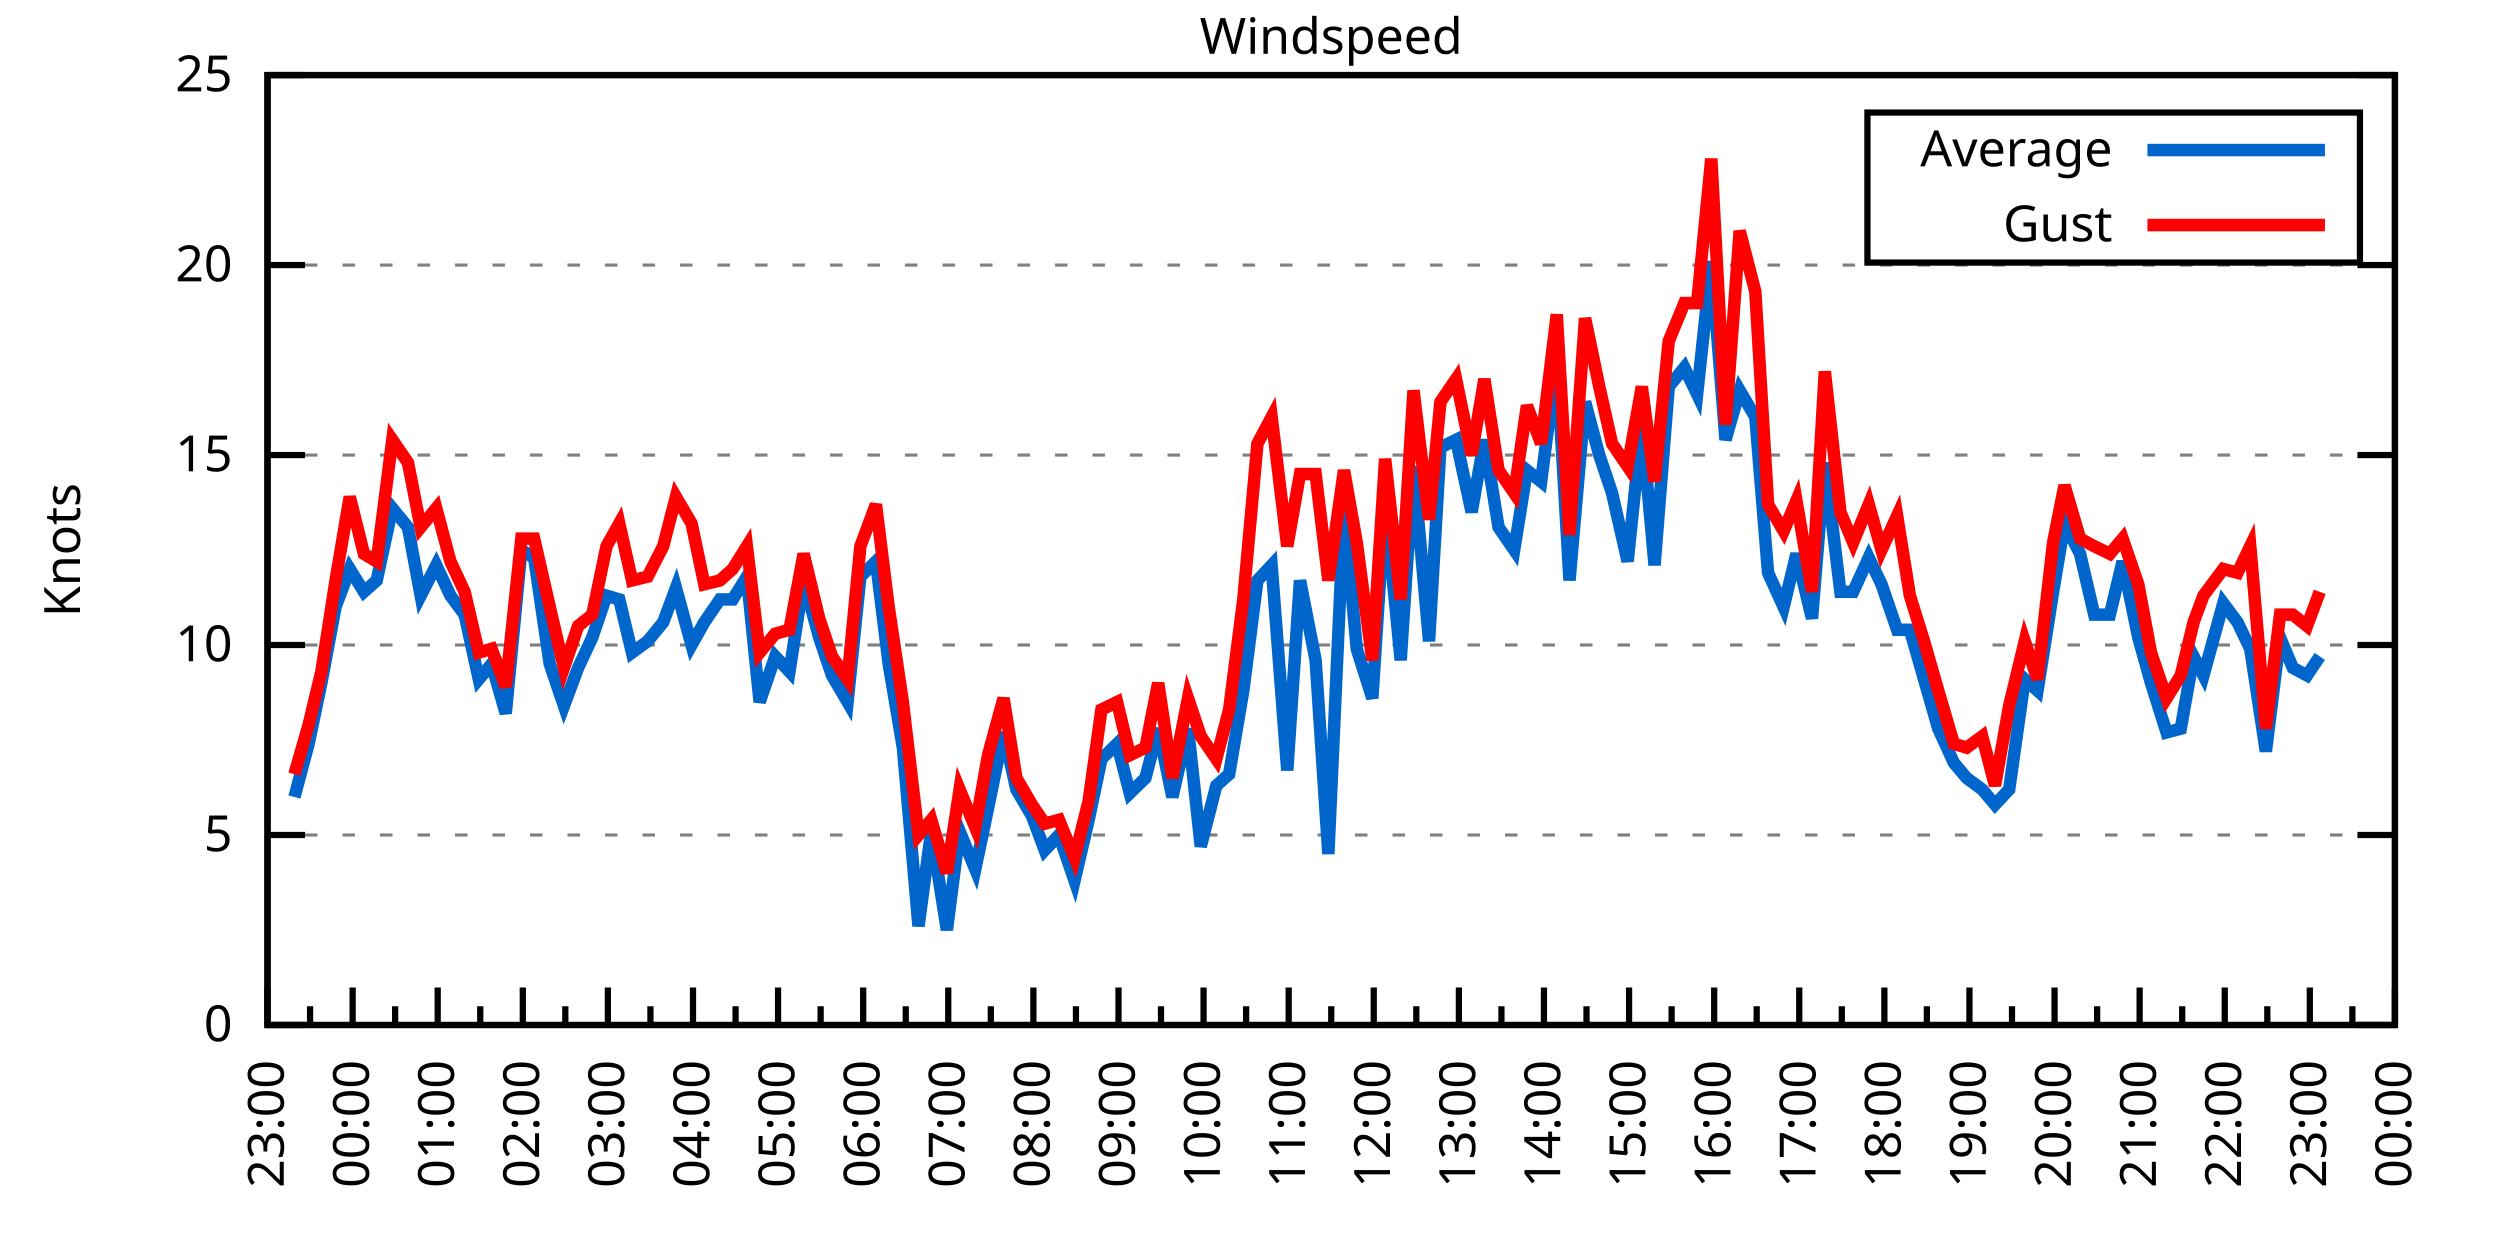
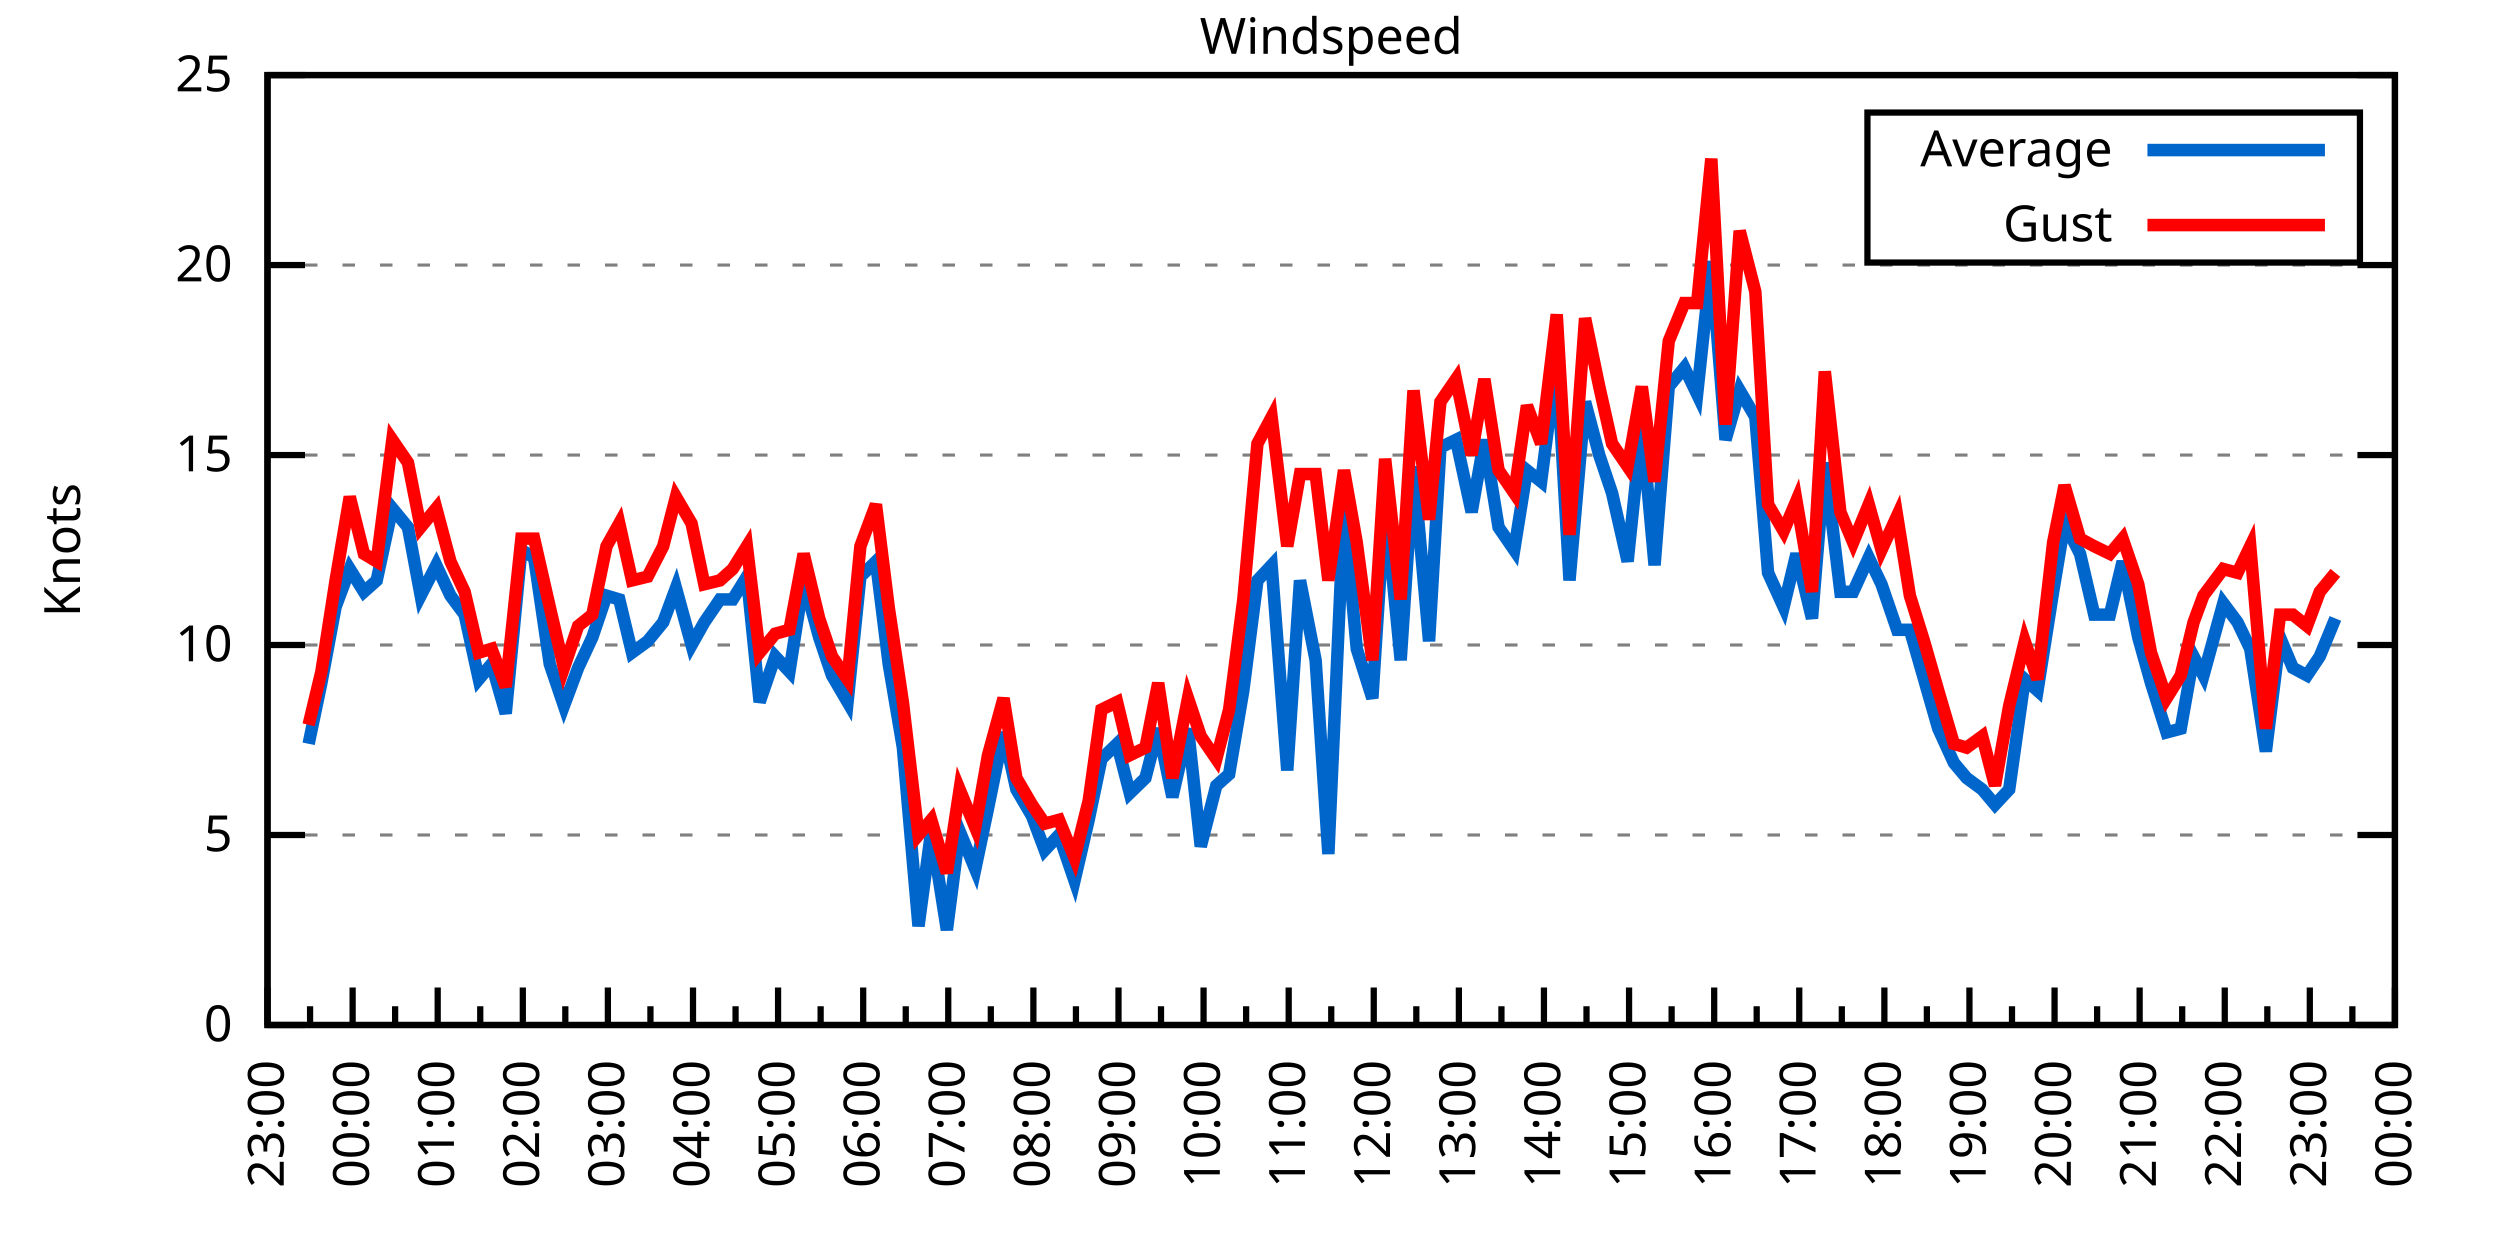
<svg xmlns="http://www.w3.org/2000/svg" xmlns:xlink="http://www.w3.org/1999/xlink" width="400" height="200" viewBox="0 0 400 200">
  <g id="gnuplot_canvas">
    <rect x="0" y="0" width="400" height="200" fill="none" />
    <defs>
      <circle id="gpDot" r="0.5" stroke-width="0.5" stroke="currentColor" />
      <path id="gpPt0" stroke-width="0.333" stroke="currentColor" d="M-1,0 h2 M0,-1 v2" />
      <path id="gpPt1" stroke-width="0.333" stroke="currentColor" d="M-1,-1 L1,1 M1,-1 L-1,1" />
      <path id="gpPt2" stroke-width="0.333" stroke="currentColor" d="M-1,0 L1,0 M0,-1 L0,1 M-1,-1 L1,1 M-1,1 L1,-1" />
      <rect id="gpPt3" stroke-width="0.333" stroke="currentColor" x="-1" y="-1" width="2" height="2" />
      <rect id="gpPt4" stroke-width="0.333" stroke="currentColor" fill="currentColor" x="-1" y="-1" width="2" height="2" />
      <circle id="gpPt5" stroke-width="0.333" stroke="currentColor" cx="0" cy="0" r="1" />
      <use xlink:href="#gpPt5" id="gpPt6" fill="currentColor" stroke="none" />
      <path id="gpPt7" stroke-width="0.333" stroke="currentColor" d="M0,-1.33 L-1.33,0.67 L1.33,0.67 z" />
      <use xlink:href="#gpPt7" id="gpPt8" fill="currentColor" stroke="none" />
      <use xlink:href="#gpPt7" id="gpPt9" stroke="currentColor" transform="rotate(180)" />
      <use xlink:href="#gpPt9" id="gpPt10" fill="currentColor" stroke="none" />
      <use xlink:href="#gpPt3" id="gpPt11" stroke="currentColor" transform="rotate(45)" />
      <use xlink:href="#gpPt11" id="gpPt12" fill="currentColor" stroke="none" />
      <path id="gpPt13" stroke-width="0.333" stroke="currentColor" d="M0,1.330 L1.265,0.411 L0.782,-1.067 L-0.782,-1.076 L-1.265,0.411 z" />
      <use xlink:href="#gpPt13" id="gpPt14" fill="currentColor" stroke="none" />
      <filter id="textbox" filterUnits="objectBoundingBox" x="0" y="0" height="1" width="1">
        <feFlood flood-color="white" flood-opacity="1" result="bgnd" />
        <feComposite in="SourceGraphic" in2="bgnd" operator="atop" />
      </filter>
      <filter id="greybox" filterUnits="objectBoundingBox" x="0" y="0" height="1" width="1">
        <feFlood flood-color="lightgrey" flood-opacity="1" result="grey" />
        <feComposite in="SourceGraphic" in2="grey" operator="atop" />
      </filter>
    </defs>
    <g fill="none" color="white" stroke="currentColor" stroke-width="1.00" stroke-linecap="butt" stroke-linejoin="miter">
</g>
    <g fill="none" color="black" stroke="currentColor" stroke-width="1.00" stroke-linecap="butt" stroke-linejoin="miter">
      <g stroke="none" shape-rendering="crispEdges">
        <polygon fill="rgb(255, 255, 255)" points="42.80,164.00 383.18,164.00 383.18,12.02 42.80,12.02 " />
      </g>
    </g>
    <g fill="none" color="black" stroke="currentColor" stroke-width="1.00" stroke-linecap="butt" stroke-linejoin="miter">
</g>
    <g fill="none" color="black" stroke="black" stroke-width="0.50" stroke-linecap="butt" stroke-linejoin="miter">
</g>
    <g fill="none" color="gray" stroke="currentColor" stroke-width="0.50" stroke-linecap="butt" stroke-linejoin="miter">
      <path stroke="gray" stroke-dasharray="2,4" class="gridline" d="M42.80,164.00 L383.19,164.00  " />
    </g>
    <g fill="none" color="gray" stroke="gray" stroke-width="1.00" stroke-linecap="butt" stroke-linejoin="miter">
</g>
    <g fill="none" color="black" stroke="currentColor" stroke-width="1.00" stroke-linecap="butt" stroke-linejoin="miter">
      <path stroke="black" d="M42.80,164.00 L48.80,164.00 M383.19,164.00 L377.19,164.00  " />
      <g transform="translate(37.20,166.60)" stroke="none" fill="black" font-family="Sans" font-size="8.00" text-anchor="end">
        <text>
          <tspan font-family="Sans"> 0</tspan>
        </text>
      </g>
    </g>
    <g fill="none" color="black" stroke="currentColor" stroke-width="1.00" stroke-linecap="butt" stroke-linejoin="miter">
</g>
    <g fill="none" color="black" stroke="black" stroke-width="0.50" stroke-linecap="butt" stroke-linejoin="miter">
</g>
    <g fill="none" color="gray" stroke="currentColor" stroke-width="0.50" stroke-linecap="butt" stroke-linejoin="miter">
      <path stroke="gray" stroke-dasharray="2,4" class="gridline" d="M42.80,133.60 L383.19,133.60  " />
    </g>
    <g fill="none" color="gray" stroke="gray" stroke-width="1.00" stroke-linecap="butt" stroke-linejoin="miter">
</g>
    <g fill="none" color="black" stroke="currentColor" stroke-width="1.00" stroke-linecap="butt" stroke-linejoin="miter">
      <path stroke="black" d="M42.80,133.60 L48.80,133.60 M383.19,133.60 L377.19,133.60  " />
      <g transform="translate(37.20,136.20)" stroke="none" fill="black" font-family="Sans" font-size="8.00" text-anchor="end">
        <text>
          <tspan font-family="Sans"> 5</tspan>
        </text>
      </g>
    </g>
    <g fill="none" color="black" stroke="currentColor" stroke-width="1.00" stroke-linecap="butt" stroke-linejoin="miter">
</g>
    <g fill="none" color="black" stroke="black" stroke-width="0.50" stroke-linecap="butt" stroke-linejoin="miter">
</g>
    <g fill="none" color="gray" stroke="currentColor" stroke-width="0.50" stroke-linecap="butt" stroke-linejoin="miter">
      <path stroke="gray" stroke-dasharray="2,4" class="gridline" d="M42.80,103.20 L383.19,103.20  " />
    </g>
    <g fill="none" color="gray" stroke="gray" stroke-width="1.00" stroke-linecap="butt" stroke-linejoin="miter">
</g>
    <g fill="none" color="black" stroke="currentColor" stroke-width="1.00" stroke-linecap="butt" stroke-linejoin="miter">
      <path stroke="black" d="M42.80,103.20 L48.80,103.20 M383.19,103.20 L377.19,103.20  " />
      <g transform="translate(37.20,105.80)" stroke="none" fill="black" font-family="Sans" font-size="8.00" text-anchor="end">
        <text>
          <tspan font-family="Sans"> 10</tspan>
        </text>
      </g>
    </g>
    <g fill="none" color="black" stroke="currentColor" stroke-width="1.00" stroke-linecap="butt" stroke-linejoin="miter">
</g>
    <g fill="none" color="black" stroke="black" stroke-width="0.50" stroke-linecap="butt" stroke-linejoin="miter">
</g>
    <g fill="none" color="gray" stroke="currentColor" stroke-width="0.50" stroke-linecap="butt" stroke-linejoin="miter">
      <path stroke="gray" stroke-dasharray="2,4" class="gridline" d="M42.80,72.81 L383.19,72.81  " />
    </g>
    <g fill="none" color="gray" stroke="gray" stroke-width="1.00" stroke-linecap="butt" stroke-linejoin="miter">
</g>
    <g fill="none" color="black" stroke="currentColor" stroke-width="1.00" stroke-linecap="butt" stroke-linejoin="miter">
      <path stroke="black" d="M42.80,72.81 L48.80,72.81 M383.19,72.81 L377.19,72.81  " />
      <g transform="translate(37.20,75.41)" stroke="none" fill="black" font-family="Sans" font-size="8.00" text-anchor="end">
        <text>
          <tspan font-family="Sans"> 15</tspan>
        </text>
      </g>
    </g>
    <g fill="none" color="black" stroke="currentColor" stroke-width="1.00" stroke-linecap="butt" stroke-linejoin="miter">
</g>
    <g fill="none" color="black" stroke="black" stroke-width="0.50" stroke-linecap="butt" stroke-linejoin="miter">
</g>
    <g fill="none" color="gray" stroke="currentColor" stroke-width="0.50" stroke-linecap="butt" stroke-linejoin="miter">
      <path stroke="gray" stroke-dasharray="2,4" class="gridline" d="M42.80,42.41 L383.19,42.41  " />
    </g>
    <g fill="none" color="gray" stroke="gray" stroke-width="1.00" stroke-linecap="butt" stroke-linejoin="miter">
</g>
    <g fill="none" color="black" stroke="currentColor" stroke-width="1.00" stroke-linecap="butt" stroke-linejoin="miter">
      <path stroke="black" d="M42.80,42.41 L48.80,42.41 M383.19,42.41 L377.19,42.41  " />
      <g transform="translate(37.20,45.01)" stroke="none" fill="black" font-family="Sans" font-size="8.00" text-anchor="end">
        <text>
          <tspan font-family="Sans"> 20</tspan>
        </text>
      </g>
    </g>
    <g fill="none" color="black" stroke="currentColor" stroke-width="1.00" stroke-linecap="butt" stroke-linejoin="miter">
</g>
    <g fill="none" color="black" stroke="black" stroke-width="0.50" stroke-linecap="butt" stroke-linejoin="miter">
</g>
    <g fill="none" color="gray" stroke="currentColor" stroke-width="0.50" stroke-linecap="butt" stroke-linejoin="miter">
      <path stroke="gray" stroke-dasharray="2,4" class="gridline" d="M42.80,12.01 L383.19,12.01  " />
    </g>
    <g fill="none" color="gray" stroke="gray" stroke-width="1.00" stroke-linecap="butt" stroke-linejoin="miter">
</g>
    <g fill="none" color="black" stroke="currentColor" stroke-width="1.00" stroke-linecap="butt" stroke-linejoin="miter">
      <path stroke="black" d="M42.80,12.01 L48.80,12.01 M383.19,12.01 L377.19,12.01  " />
      <g transform="translate(37.20,14.61)" stroke="none" fill="black" font-family="Sans" font-size="8.00" text-anchor="end">
        <text>
          <tspan font-family="Sans"> 25</tspan>
        </text>
      </g>
    </g>
    <g fill="none" color="black" stroke="currentColor" stroke-width="1.00" stroke-linecap="butt" stroke-linejoin="miter">
      <path stroke="black" d="M42.80,164.00 L42.80,158.00  " />
      <g transform="translate(45.40,169.60) rotate(270)" stroke="none" fill="black" font-family="Sans" font-size="8.00" text-anchor="end">
        <text>
          <tspan font-family="Sans">23:00</tspan>
        </text>
      </g>
    </g>
    <g fill="none" color="black" stroke="currentColor" stroke-width="1.00" stroke-linecap="butt" stroke-linejoin="miter">
      <path stroke="black" d="M49.61,164.00 L49.61,161.00 M56.42,164.00 L56.42,158.00  " />
      <g transform="translate(59.02,169.60) rotate(270)" stroke="none" fill="black" font-family="Sans" font-size="8.00" text-anchor="end">
        <text>
          <tspan font-family="Sans">00:00</tspan>
        </text>
      </g>
    </g>
    <g fill="none" color="black" stroke="currentColor" stroke-width="1.00" stroke-linecap="butt" stroke-linejoin="miter">
      <path stroke="black" d="M63.22,164.00 L63.22,161.00 M70.03,164.00 L70.03,158.00  " />
      <g transform="translate(72.63,169.60) rotate(270)" stroke="none" fill="black" font-family="Sans" font-size="8.00" text-anchor="end">
        <text>
          <tspan font-family="Sans">01:00</tspan>
        </text>
      </g>
    </g>
    <g fill="none" color="black" stroke="currentColor" stroke-width="1.00" stroke-linecap="butt" stroke-linejoin="miter">
      <path stroke="black" d="M76.84,164.00 L76.84,161.00 M83.65,164.00 L83.65,158.00  " />
      <g transform="translate(86.25,169.60) rotate(270)" stroke="none" fill="black" font-family="Sans" font-size="8.00" text-anchor="end">
        <text>
          <tspan font-family="Sans">02:00</tspan>
        </text>
      </g>
    </g>
    <g fill="none" color="black" stroke="currentColor" stroke-width="1.00" stroke-linecap="butt" stroke-linejoin="miter">
      <path stroke="black" d="M90.45,164.00 L90.45,161.00 M97.26,164.00 L97.26,158.00  " />
      <g transform="translate(99.86,169.60) rotate(270)" stroke="none" fill="black" font-family="Sans" font-size="8.00" text-anchor="end">
        <text>
          <tspan font-family="Sans">03:00</tspan>
        </text>
      </g>
    </g>
    <g fill="none" color="black" stroke="currentColor" stroke-width="1.00" stroke-linecap="butt" stroke-linejoin="miter">
      <path stroke="black" d="M104.07,164.00 L104.07,161.00 M110.88,164.00 L110.88,158.00  " />
      <g transform="translate(113.48,169.60) rotate(270)" stroke="none" fill="black" font-family="Sans" font-size="8.00" text-anchor="end">
        <text>
          <tspan font-family="Sans">04:00</tspan>
        </text>
      </g>
    </g>
    <g fill="none" color="black" stroke="currentColor" stroke-width="1.00" stroke-linecap="butt" stroke-linejoin="miter">
      <path stroke="black" d="M117.69,164.00 L117.69,161.00 M124.49,164.00 L124.49,158.00  " />
      <g transform="translate(127.09,169.60) rotate(270)" stroke="none" fill="black" font-family="Sans" font-size="8.00" text-anchor="end">
        <text>
          <tspan font-family="Sans">05:00</tspan>
        </text>
      </g>
    </g>
    <g fill="none" color="black" stroke="currentColor" stroke-width="1.00" stroke-linecap="butt" stroke-linejoin="miter">
      <path stroke="black" d="M131.30,164.00 L131.30,161.00 M138.11,164.00 L138.11,158.00  " />
      <g transform="translate(140.71,169.60) rotate(270)" stroke="none" fill="black" font-family="Sans" font-size="8.00" text-anchor="end">
        <text>
          <tspan font-family="Sans">06:00</tspan>
        </text>
      </g>
    </g>
    <g fill="none" color="black" stroke="currentColor" stroke-width="1.00" stroke-linecap="butt" stroke-linejoin="miter">
      <path stroke="black" d="M144.92,164.00 L144.92,161.00 M151.72,164.00 L151.72,158.00  " />
      <g transform="translate(154.32,169.60) rotate(270)" stroke="none" fill="black" font-family="Sans" font-size="8.00" text-anchor="end">
        <text>
          <tspan font-family="Sans">07:00</tspan>
        </text>
      </g>
    </g>
    <g fill="none" color="black" stroke="currentColor" stroke-width="1.00" stroke-linecap="butt" stroke-linejoin="miter">
      <path stroke="black" d="M158.53,164.00 L158.53,161.00 M165.34,164.00 L165.34,158.00  " />
      <g transform="translate(167.94,169.60) rotate(270)" stroke="none" fill="black" font-family="Sans" font-size="8.00" text-anchor="end">
        <text>
          <tspan font-family="Sans">08:00</tspan>
        </text>
      </g>
    </g>
    <g fill="none" color="black" stroke="currentColor" stroke-width="1.00" stroke-linecap="butt" stroke-linejoin="miter">
      <path stroke="black" d="M172.15,164.00 L172.15,161.00 M178.96,164.00 L178.96,158.00  " />
      <g transform="translate(181.56,169.60) rotate(270)" stroke="none" fill="black" font-family="Sans" font-size="8.00" text-anchor="end">
        <text>
          <tspan font-family="Sans">09:00</tspan>
        </text>
      </g>
    </g>
    <g fill="none" color="black" stroke="currentColor" stroke-width="1.00" stroke-linecap="butt" stroke-linejoin="miter">
      <path stroke="black" d="M185.76,164.00 L185.76,161.00 M192.57,164.00 L192.57,158.00  " />
      <g transform="translate(195.17,169.60) rotate(270)" stroke="none" fill="black" font-family="Sans" font-size="8.00" text-anchor="end">
        <text>
          <tspan font-family="Sans">10:00</tspan>
        </text>
      </g>
    </g>
    <g fill="none" color="black" stroke="currentColor" stroke-width="1.00" stroke-linecap="butt" stroke-linejoin="miter">
      <path stroke="black" d="M199.38,164.00 L199.38,161.00 M206.19,164.00 L206.19,158.00  " />
      <g transform="translate(208.79,169.60) rotate(270)" stroke="none" fill="black" font-family="Sans" font-size="8.00" text-anchor="end">
        <text>
          <tspan font-family="Sans">11:00</tspan>
        </text>
      </g>
    </g>
    <g fill="none" color="black" stroke="currentColor" stroke-width="1.00" stroke-linecap="butt" stroke-linejoin="miter">
      <path stroke="black" d="M213.00,164.00 L213.00,161.00 M219.80,164.00 L219.80,158.00  " />
      <g transform="translate(222.40,169.60) rotate(270)" stroke="none" fill="black" font-family="Sans" font-size="8.00" text-anchor="end">
        <text>
          <tspan font-family="Sans">12:00</tspan>
        </text>
      </g>
    </g>
    <g fill="none" color="black" stroke="currentColor" stroke-width="1.00" stroke-linecap="butt" stroke-linejoin="miter">
      <path stroke="black" d="M226.61,164.00 L226.61,161.00 M233.42,164.00 L233.42,158.00  " />
      <g transform="translate(236.02,169.60) rotate(270)" stroke="none" fill="black" font-family="Sans" font-size="8.00" text-anchor="end">
        <text>
          <tspan font-family="Sans">13:00</tspan>
        </text>
      </g>
    </g>
    <g fill="none" color="black" stroke="currentColor" stroke-width="1.00" stroke-linecap="butt" stroke-linejoin="miter">
      <path stroke="black" d="M240.23,164.00 L240.23,161.00 M247.03,164.00 L247.03,158.00  " />
      <g transform="translate(249.63,169.60) rotate(270)" stroke="none" fill="black" font-family="Sans" font-size="8.00" text-anchor="end">
        <text>
          <tspan font-family="Sans">14:00</tspan>
        </text>
      </g>
    </g>
    <g fill="none" color="black" stroke="currentColor" stroke-width="1.00" stroke-linecap="butt" stroke-linejoin="miter">
      <path stroke="black" d="M253.84,164.00 L253.84,161.00 M260.65,164.00 L260.65,158.00  " />
      <g transform="translate(263.25,169.60) rotate(270)" stroke="none" fill="black" font-family="Sans" font-size="8.00" text-anchor="end">
        <text>
          <tspan font-family="Sans">15:00</tspan>
        </text>
      </g>
    </g>
    <g fill="none" color="black" stroke="currentColor" stroke-width="1.00" stroke-linecap="butt" stroke-linejoin="miter">
      <path stroke="black" d="M267.46,164.00 L267.46,161.00 M274.27,164.00 L274.27,158.00  " />
      <g transform="translate(276.87,169.60) rotate(270)" stroke="none" fill="black" font-family="Sans" font-size="8.00" text-anchor="end">
        <text>
          <tspan font-family="Sans">16:00</tspan>
        </text>
      </g>
    </g>
    <g fill="none" color="black" stroke="currentColor" stroke-width="1.00" stroke-linecap="butt" stroke-linejoin="miter">
      <path stroke="black" d="M281.07,164.00 L281.07,161.00 M287.88,164.00 L287.88,158.00  " />
      <g transform="translate(290.48,169.60) rotate(270)" stroke="none" fill="black" font-family="Sans" font-size="8.00" text-anchor="end">
        <text>
          <tspan font-family="Sans">17:00</tspan>
        </text>
      </g>
    </g>
    <g fill="none" color="black" stroke="currentColor" stroke-width="1.00" stroke-linecap="butt" stroke-linejoin="miter">
      <path stroke="black" d="M294.69,164.00 L294.69,161.00 M301.50,164.00 L301.50,158.00  " />
      <g transform="translate(304.10,169.60) rotate(270)" stroke="none" fill="black" font-family="Sans" font-size="8.00" text-anchor="end">
        <text>
          <tspan font-family="Sans">18:00</tspan>
        </text>
      </g>
    </g>
    <g fill="none" color="black" stroke="currentColor" stroke-width="1.00" stroke-linecap="butt" stroke-linejoin="miter">
      <path stroke="black" d="M308.30,164.00 L308.30,161.00 M315.11,164.00 L315.11,158.00  " />
      <g transform="translate(317.71,169.60) rotate(270)" stroke="none" fill="black" font-family="Sans" font-size="8.00" text-anchor="end">
        <text>
          <tspan font-family="Sans">19:00</tspan>
        </text>
      </g>
    </g>
    <g fill="none" color="black" stroke="currentColor" stroke-width="1.00" stroke-linecap="butt" stroke-linejoin="miter">
      <path stroke="black" d="M321.92,164.00 L321.92,161.00 M328.73,164.00 L328.73,158.00  " />
      <g transform="translate(331.33,169.60) rotate(270)" stroke="none" fill="black" font-family="Sans" font-size="8.00" text-anchor="end">
        <text>
          <tspan font-family="Sans">20:00</tspan>
        </text>
      </g>
    </g>
    <g fill="none" color="black" stroke="currentColor" stroke-width="1.00" stroke-linecap="butt" stroke-linejoin="miter">
      <path stroke="black" d="M335.54,164.00 L335.54,161.00 M342.34,164.00 L342.34,158.00  " />
      <g transform="translate(344.94,169.60) rotate(270)" stroke="none" fill="black" font-family="Sans" font-size="8.00" text-anchor="end">
        <text>
          <tspan font-family="Sans">21:00</tspan>
        </text>
      </g>
    </g>
    <g fill="none" color="black" stroke="currentColor" stroke-width="1.00" stroke-linecap="butt" stroke-linejoin="miter">
      <path stroke="black" d="M349.15,164.00 L349.15,161.00 M355.96,164.00 L355.96,158.00  " />
      <g transform="translate(358.56,169.60) rotate(270)" stroke="none" fill="black" font-family="Sans" font-size="8.00" text-anchor="end">
        <text>
          <tspan font-family="Sans">22:00</tspan>
        </text>
      </g>
    </g>
    <g fill="none" color="black" stroke="currentColor" stroke-width="1.00" stroke-linecap="butt" stroke-linejoin="miter">
      <path stroke="black" d="M362.77,164.00 L362.77,161.00 M369.57,164.00 L369.57,158.00  " />
      <g transform="translate(372.17,169.60) rotate(270)" stroke="none" fill="black" font-family="Sans" font-size="8.00" text-anchor="end">
        <text>
          <tspan font-family="Sans">23:00</tspan>
        </text>
      </g>
    </g>
    <g fill="none" color="black" stroke="currentColor" stroke-width="1.00" stroke-linecap="butt" stroke-linejoin="miter">
      <path stroke="black" d="M376.38,164.00 L376.38,161.00 M383.19,164.00 L383.19,158.00  " />
      <g transform="translate(385.79,169.60) rotate(270)" stroke="none" fill="black" font-family="Sans" font-size="8.00" text-anchor="end">
        <text>
          <tspan font-family="Sans">00:00</tspan>
        </text>
      </g>
    </g>
    <g fill="none" color="black" stroke="currentColor" stroke-width="1.00" stroke-linecap="butt" stroke-linejoin="miter">
</g>
    <g fill="none" color="black" stroke="currentColor" stroke-width="1.00" stroke-linecap="butt" stroke-linejoin="miter">
      <path stroke="black" d="M42.80,12.01 L42.80,164.00 L383.19,164.00 L383.19,12.01 L42.80,12.01 Z  " />
    </g>
    <g fill="none" color="black" stroke="currentColor" stroke-width="1.00" stroke-linecap="butt" stroke-linejoin="miter">
      <g transform="translate(12.80,88.01) rotate(270)" stroke="none" fill="black" font-family="Sans" font-size="8.00" text-anchor="middle">
        <text>
          <tspan font-family="Sans">Knots</tspan>
        </text>
      </g>
    </g>
    <g fill="none" color="black" stroke="currentColor" stroke-width="1.00" stroke-linecap="butt" stroke-linejoin="miter">
</g>
    <g fill="none" color="black" stroke="currentColor" stroke-width="1.00" stroke-linecap="butt" stroke-linejoin="miter">
      <path stroke="black" d="M298.79,42.01 L298.79,18.01 L377.59,18.01 L377.59,42.01 L298.79,42.01 Z  " />
    </g>
    <g id="Windspeed_plot_1">
      <g fill="none" color="white" stroke="black" stroke-width="2.00" stroke-linecap="butt" stroke-linejoin="miter">
</g>
      <g fill="none" color="black" stroke="currentColor" stroke-width="2.00" stroke-linecap="butt" stroke-linejoin="miter">
        <g transform="translate(337.99,26.61)" stroke="none" fill="black" font-family="Sans" font-size="8.00" text-anchor="end">
          <text>
            <tspan font-family="Sans">Average</tspan>
          </text>
        </g>
      </g>
      <g fill="none" color="black" stroke="currentColor" stroke-width="2.00" stroke-linecap="butt" stroke-linejoin="miter">
-         <path stroke="rgb(  0, 102, 204)" d="M343.59,24.01 L371.99,24.01 M47.11,127.52 L49.38,119.01 L51.42,109.28 L53.69,97.12 L55.96,91.04 L58.23,94.69   L60.27,92.87 L62.77,81.32 L65.27,84.36 L67.31,95.30 L69.80,90.44 L72.07,95.30 L74.34,98.34 L76.61,108.68   L78.65,106.24 L80.92,114.15 L83.42,88.00 L85.46,89.22 L87.96,106.24 L90.23,112.93 L92.50,106.85 L94.77,101.99   L97.04,95.30 L99.08,95.91 L101.12,104.42 L103.62,102.60 L106.11,99.56 L108.15,94.08 L110.65,103.20 L112.69,99.56   L115.19,95.91 L117.23,95.91 L119.50,92.26 L121.54,112.32 L124.04,105.03 L126.31,107.46 L128.58,92.87 L131.07,101.99   L133.12,108.07 L135.61,112.32 L137.66,92.26 L140.15,89.83 L142.19,106.24 L144.46,119.62 L146.96,148.19 L149.00,132.99   L151.50,148.80 L153.54,132.99 L156.04,139.07 L158.08,129.35 L160.57,117.19 L162.62,126.31 L165.11,130.56 L167.16,136.03   L169.43,133.60 L171.92,140.90 L174.19,131.17 L176.23,121.44 L178.73,119.01 L180.77,126.91 L183.27,124.48 L185.31,116.58   L187.58,127.52 L190.08,116.58 L192.12,135.43 L194.61,125.70 L196.66,123.87 L198.93,110.50 L201.19,92.87 L203.46,90.44   L205.96,123.27 L208.00,92.87 L210.50,105.64 L212.54,136.64 L215.04,81.32 L217.08,103.81 L219.58,111.72 L221.62,80.10   L224.11,105.64 L226.16,74.63 L228.65,102.60 L230.47,71.59 L232.96,70.37 L235.46,81.93 L237.50,70.37 L239.77,84.36   L242.27,88.00 L244.31,75.24 L246.58,77.06 L249.08,57.61 L251.12,92.87 L253.61,64.29 L255.88,72.81 L257.93,78.89   L260.42,89.83 L262.69,67.94 L264.73,90.44 L267.00,61.86 L269.50,58.82 L271.54,63.08 L273.81,41.80 L276.08,70.37   L278.35,62.47 L280.85,66.73 L282.89,91.65 L285.38,97.12 L287.43,88.61 L289.92,98.95 L291.97,74.02 L294.46,94.69   L296.50,94.69 L299.00,89.22 L301.04,93.48 L303.54,100.77 L305.58,100.77 L307.85,108.68 L310.12,116.58 L312.62,122.05   L314.66,124.48 L317.15,126.31 L319.20,128.74 L321.47,126.31 L323.96,108.68 L326.00,110.50 L328.50,94.69 L330.32,83.75   L332.81,88.61 L335.08,98.34 L337.58,98.34 L339.62,89.83 L342.12,101.99 L344.16,109.28 L346.65,117.19 L348.92,116.58   L350.97,105.03 L352.55,108.07 L355.73,96.52 L358.00,99.56 L360.04,103.81 L362.54,120.23 L364.81,101.99 L366.85,106.85   L369.12,108.07 L371.16,105.03  " />
+         <path stroke="rgb(  0, 102, 204)" d="M343.59,24.01 L371.99,24.01 M49.38,119.01 L51.42,109.28 L53.69,97.12 L55.96,91.04 L58.23,94.69 L60.27,92.87   L62.77,81.32 L65.27,84.36 L67.31,95.30 L69.80,90.44 L72.07,95.30 L74.34,98.34 L76.61,108.68 L78.65,106.24   L80.92,114.15 L83.42,88.00 L85.46,89.22 L87.96,106.24 L90.23,112.93 L92.50,106.85 L94.77,101.99 L97.04,95.30   L99.08,95.91 L101.12,104.42 L103.62,102.60 L106.11,99.56 L108.15,94.08 L110.65,103.20 L112.69,99.56 L115.19,95.91   L117.23,95.91 L119.50,92.26 L121.54,112.32 L124.04,105.03 L126.31,107.46 L128.58,92.87 L131.07,101.99 L133.12,108.07   L135.61,112.32 L137.66,92.26 L140.15,89.83 L142.19,106.24 L144.46,119.62 L146.96,148.19 L149.00,132.99 L151.50,148.80   L153.54,132.99 L156.04,139.07 L158.08,129.35 L160.57,117.19 L162.62,126.31 L165.11,130.56 L167.16,136.03 L169.43,133.60   L171.92,140.90 L174.19,131.17 L176.23,121.44 L178.73,119.01 L180.77,126.91 L183.27,124.48 L185.31,116.58 L187.58,127.52   L190.08,116.58 L192.12,135.43 L194.61,125.70 L196.66,123.87 L198.93,110.50 L201.19,92.87 L203.46,90.44 L205.96,123.27   L208.00,92.87 L210.50,105.64 L212.54,136.64 L215.04,81.32 L217.08,103.81 L219.58,111.72 L221.62,80.10 L224.11,105.64   L226.16,74.63 L228.65,102.60 L230.47,71.59 L232.96,70.37 L235.46,81.93 L237.50,70.37 L239.77,84.36 L242.27,88.00   L244.31,75.24 L246.58,77.06 L249.08,57.61 L251.12,92.87 L253.61,64.29 L255.88,72.81 L257.93,78.89 L260.42,89.83   L262.69,67.94 L264.73,90.44 L267.00,61.86 L269.50,58.82 L271.54,63.08 L273.81,41.80 L276.08,70.37 L278.35,62.47   L280.85,66.73 L282.89,91.65 L285.38,97.12 L287.43,88.61 L289.92,98.95 L291.97,74.02 L294.46,94.69 L296.50,94.69   L299.00,89.22 L301.04,93.48 L303.54,100.77 L305.58,100.77 L307.85,108.68 L310.12,116.58 L312.62,122.05 L314.66,124.48   L317.15,126.31 L319.20,128.74 L321.47,126.31 L323.96,108.68 L326.00,110.50 L328.50,94.69 L330.32,83.75 L332.81,88.61   L335.08,98.34 L337.58,98.34 L339.62,89.83 L342.12,101.99 L344.16,109.28 L346.65,117.19 L348.92,116.58 L350.97,105.03   L352.55,108.07 L355.73,96.52 L358.00,99.56 L360.04,103.81 L362.54,120.23 L364.81,101.99 L366.85,106.85 L369.12,108.07   L371.16,105.03 L373.66,98.95  " />
      </g>
    </g>
    <g id="Windspeed_plot_2">
      <g fill="none" color="black" stroke="currentColor" stroke-width="2.00" stroke-linecap="butt" stroke-linejoin="miter">
        <g transform="translate(337.99,38.61)" stroke="none" fill="black" font-family="Sans" font-size="8.00" text-anchor="end">
          <text>
            <tspan font-family="Sans">Gust</tspan>
          </text>
        </g>
      </g>
      <g fill="none" color="black" stroke="currentColor" stroke-width="2.00" stroke-linecap="butt" stroke-linejoin="miter">
-         <path stroke="rgb(255,   0,   0)" d="M343.59,36.01 L371.99,36.01 M47.11,123.87 L49.38,115.97 L51.42,107.46 L53.69,92.87 L55.96,79.49 L58.23,88.61   L60.27,89.83 L62.77,70.37 L65.27,74.02 L67.31,84.36 L69.80,81.32 L72.07,89.83 L74.34,94.69 L76.61,104.42   L78.65,103.81 L80.92,109.89 L83.42,86.18 L85.46,86.18 L87.96,97.12 L90.23,106.85 L92.50,100.16 L94.77,98.34   L97.04,87.40 L99.08,83.75 L101.12,92.87 L103.62,92.26 L106.11,87.40 L108.15,79.49 L110.65,83.75 L112.69,93.48   L115.19,92.87 L117.23,91.04 L119.50,87.40 L121.54,104.42 L124.04,101.38 L126.31,100.77 L128.58,88.61 L131.07,98.95   L133.12,105.03 L135.61,108.68 L137.66,87.40 L140.15,80.71 L142.19,97.12 L144.46,112.32 L146.96,133.60 L149.00,131.17   L151.50,139.68 L153.54,126.31 L156.04,132.39 L158.08,120.83 L160.57,111.72 L162.62,124.48 L165.11,128.74 L167.16,131.78   L169.43,131.17 L171.92,137.25 L174.19,128.13 L176.23,113.54 L178.73,112.32 L180.77,120.83 L183.27,119.62 L185.31,109.28   L187.58,124.48 L190.08,111.72 L192.12,117.80 L194.61,121.44 L196.66,113.54 L198.93,95.91 L201.19,70.98 L203.46,66.73   L205.96,87.40 L208.00,75.85 L210.50,75.85 L212.54,92.87 L215.04,75.24 L217.08,86.79 L219.58,105.64 L221.62,73.41   L224.11,95.91 L226.16,62.47 L228.65,83.14 L230.47,64.29 L232.96,60.65 L235.46,72.81 L237.50,60.65 L239.77,75.24   L242.27,78.89 L244.31,64.90 L246.58,70.98 L249.08,50.31 L251.12,85.57 L253.61,50.92 L255.88,61.86 L257.93,70.98   L260.42,74.63 L262.69,61.86 L264.73,77.06 L267.00,54.57 L269.50,48.49 L271.54,48.49 L273.81,25.39 L276.08,67.94   L278.35,36.94 L280.85,46.66 L282.89,80.71 L285.38,84.97 L287.43,80.10 L289.92,94.69 L291.97,59.43 L294.46,81.93   L296.50,86.79 L299.00,80.71 L301.04,88.00 L303.54,82.53 L305.58,95.30 L307.85,102.60 L310.12,110.50 L312.62,119.01   L314.66,119.62 L317.15,117.80 L319.20,125.70 L321.47,112.93 L323.96,102.60 L326.00,108.68 L328.50,86.79 L330.32,77.67   L332.81,86.18 L335.08,87.40 L337.58,88.61 L339.62,86.18 L342.12,93.48 L344.16,104.42 L346.65,111.72 L348.92,108.07   L350.97,99.56 L352.55,95.30 L355.73,91.04 L358.00,91.65 L360.04,87.40 L362.54,116.58 L364.81,98.34 L366.85,98.34   L369.12,100.16 L371.16,94.69  " />
+         <path stroke="rgb(255,   0,   0)" d="M343.59,36.01 L371.99,36.01 M49.38,115.97 L51.42,107.46 L53.69,92.87 L55.96,79.49 L58.23,88.61 L60.27,89.83   L62.77,70.37 L65.27,74.02 L67.31,84.36 L69.80,81.32 L72.07,89.83 L74.34,94.69 L76.61,104.42 L78.65,103.81   L80.92,109.89 L83.42,86.18 L85.46,86.18 L87.96,97.12 L90.23,106.85 L92.50,100.16 L94.77,98.34 L97.04,87.40   L99.08,83.75 L101.12,92.87 L103.62,92.26 L106.11,87.40 L108.15,79.49 L110.65,83.75 L112.69,93.48 L115.19,92.87   L117.23,91.04 L119.50,87.40 L121.54,104.42 L124.04,101.38 L126.31,100.77 L128.58,88.61 L131.07,98.95 L133.12,105.03   L135.61,108.68 L137.66,87.40 L140.15,80.71 L142.19,97.12 L144.46,112.32 L146.96,133.60 L149.00,131.17 L151.50,139.68   L153.54,126.31 L156.04,132.39 L158.08,120.83 L160.57,111.72 L162.62,124.48 L165.11,128.74 L167.16,131.78 L169.43,131.17   L171.92,137.25 L174.19,128.13 L176.23,113.54 L178.73,112.32 L180.77,120.83 L183.27,119.62 L185.31,109.28 L187.58,124.48   L190.08,111.72 L192.12,117.80 L194.61,121.44 L196.66,113.54 L198.93,95.91 L201.19,70.98 L203.46,66.73 L205.96,87.40   L208.00,75.85 L210.50,75.85 L212.54,92.87 L215.04,75.24 L217.08,86.79 L219.58,105.64 L221.62,73.41 L224.11,95.91   L226.16,62.47 L228.65,83.14 L230.47,64.29 L232.96,60.65 L235.46,72.81 L237.50,60.65 L239.77,75.24 L242.27,78.89   L244.31,64.90 L246.58,70.98 L249.08,50.31 L251.12,85.57 L253.61,50.92 L255.88,61.86 L257.93,70.98 L260.42,74.63   L262.69,61.86 L264.73,77.06 L267.00,54.57 L269.50,48.49 L271.54,48.49 L273.81,25.39 L276.08,67.94 L278.35,36.94   L280.85,46.66 L282.89,80.71 L285.38,84.97 L287.43,80.10 L289.92,94.69 L291.97,59.43 L294.46,81.93 L296.50,86.79   L299.00,80.71 L301.04,88.00 L303.54,82.53 L305.58,95.30 L307.85,102.60 L310.12,110.50 L312.62,119.01 L314.66,119.62   L317.15,117.80 L319.20,125.70 L321.47,112.93 L323.96,102.60 L326.00,108.68 L328.50,86.79 L330.32,77.67 L332.81,86.18   L335.08,87.40 L337.58,88.61 L339.62,86.18 L342.12,93.48 L344.16,104.42 L346.65,111.72 L348.92,108.07 L350.97,99.56   L352.55,95.30 L355.73,91.04 L358.00,91.65 L360.04,87.40 L362.54,116.58 L364.81,98.34 L366.85,98.34 L369.12,100.16   L371.16,94.69 L373.66,91.65  " />
      </g>
    </g>
    <g fill="none" color="black" stroke="currentColor" stroke-width="2.00" stroke-linecap="butt" stroke-linejoin="miter">
</g>
    <g fill="none" color="black" stroke="black" stroke-width="1.00" stroke-linecap="butt" stroke-linejoin="miter">
</g>
    <g fill="none" color="black" stroke="currentColor" stroke-width="1.00" stroke-linecap="butt" stroke-linejoin="miter">
      <path stroke="black" d="M42.80,12.01 L42.80,164.00 L383.19,164.00 L383.19,12.01 L42.80,12.01 Z  " />
    </g>
    <g fill="none" color="black" stroke="currentColor" stroke-width="1.00" stroke-linecap="butt" stroke-linejoin="miter">
      <g transform="translate(212.99,8.61)" stroke="none" fill="black" font-family="Sans" font-size="8.00" text-anchor="middle">
        <text>
          <tspan font-family="Sans">Windspeed</tspan>
        </text>
      </g>
    </g>
    <g fill="none" color="black" stroke="currentColor" stroke-width="1.00" stroke-linecap="butt" stroke-linejoin="miter">
</g>
  </g>
</svg>
